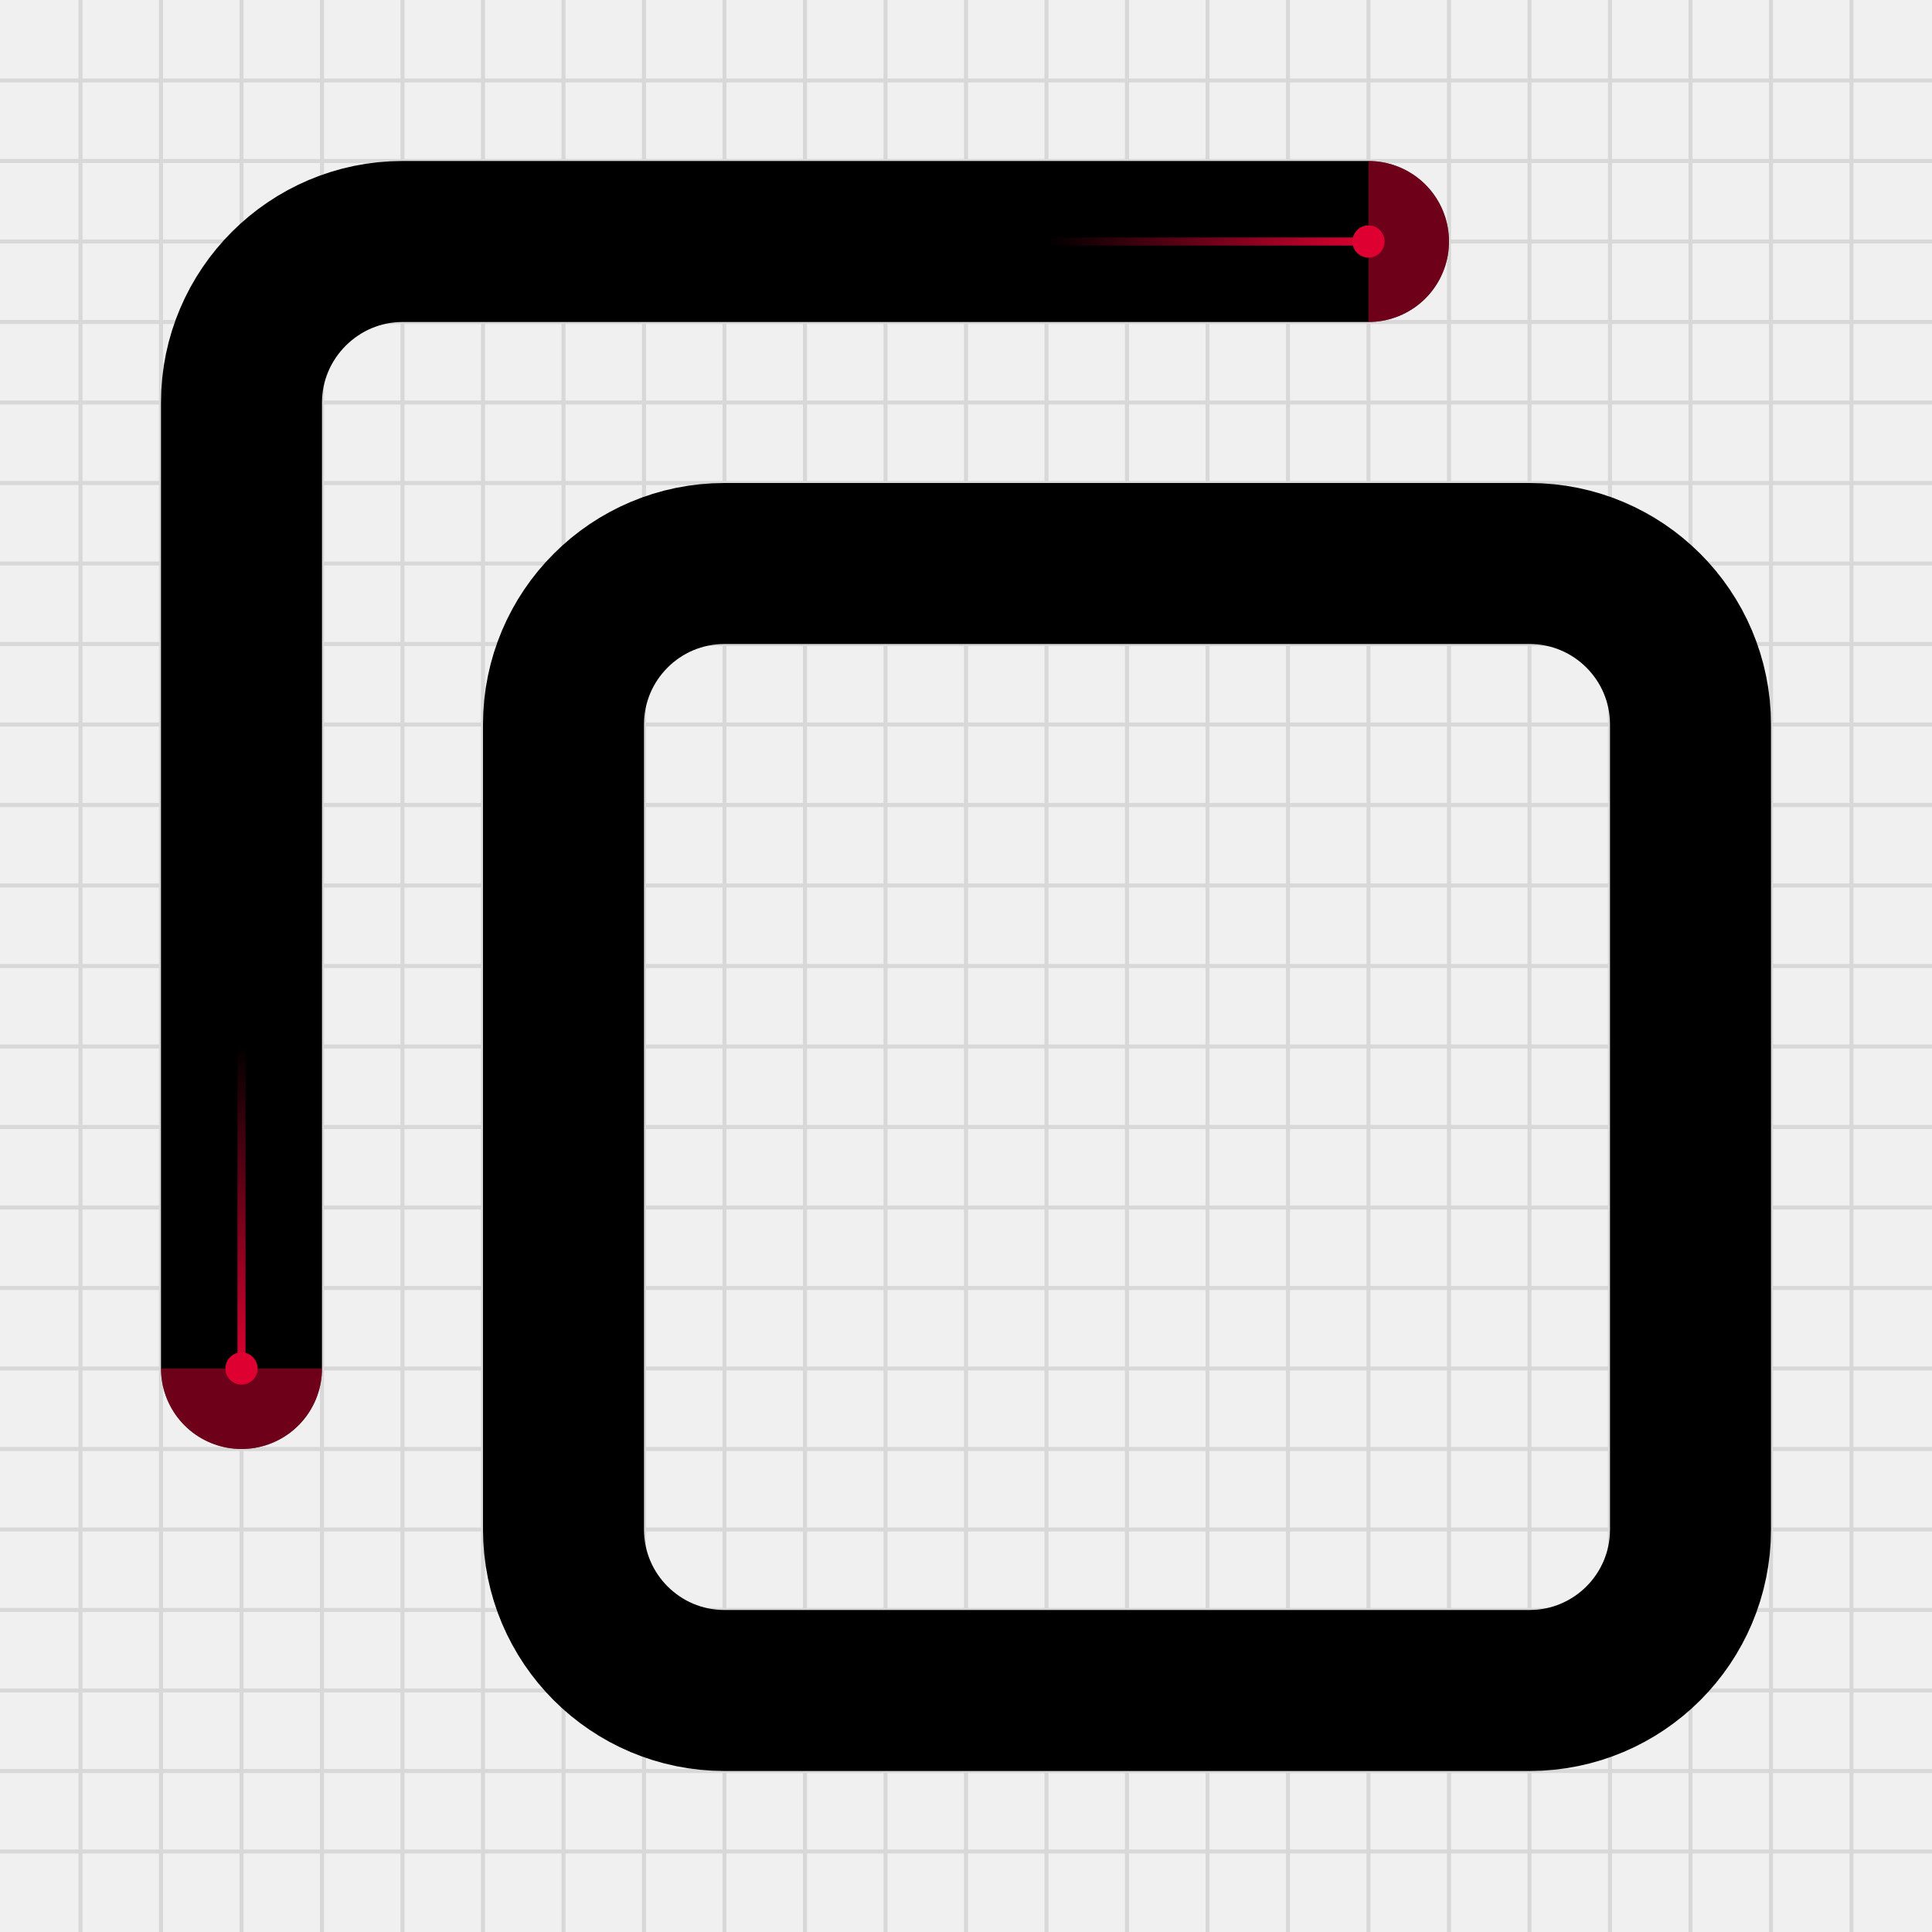
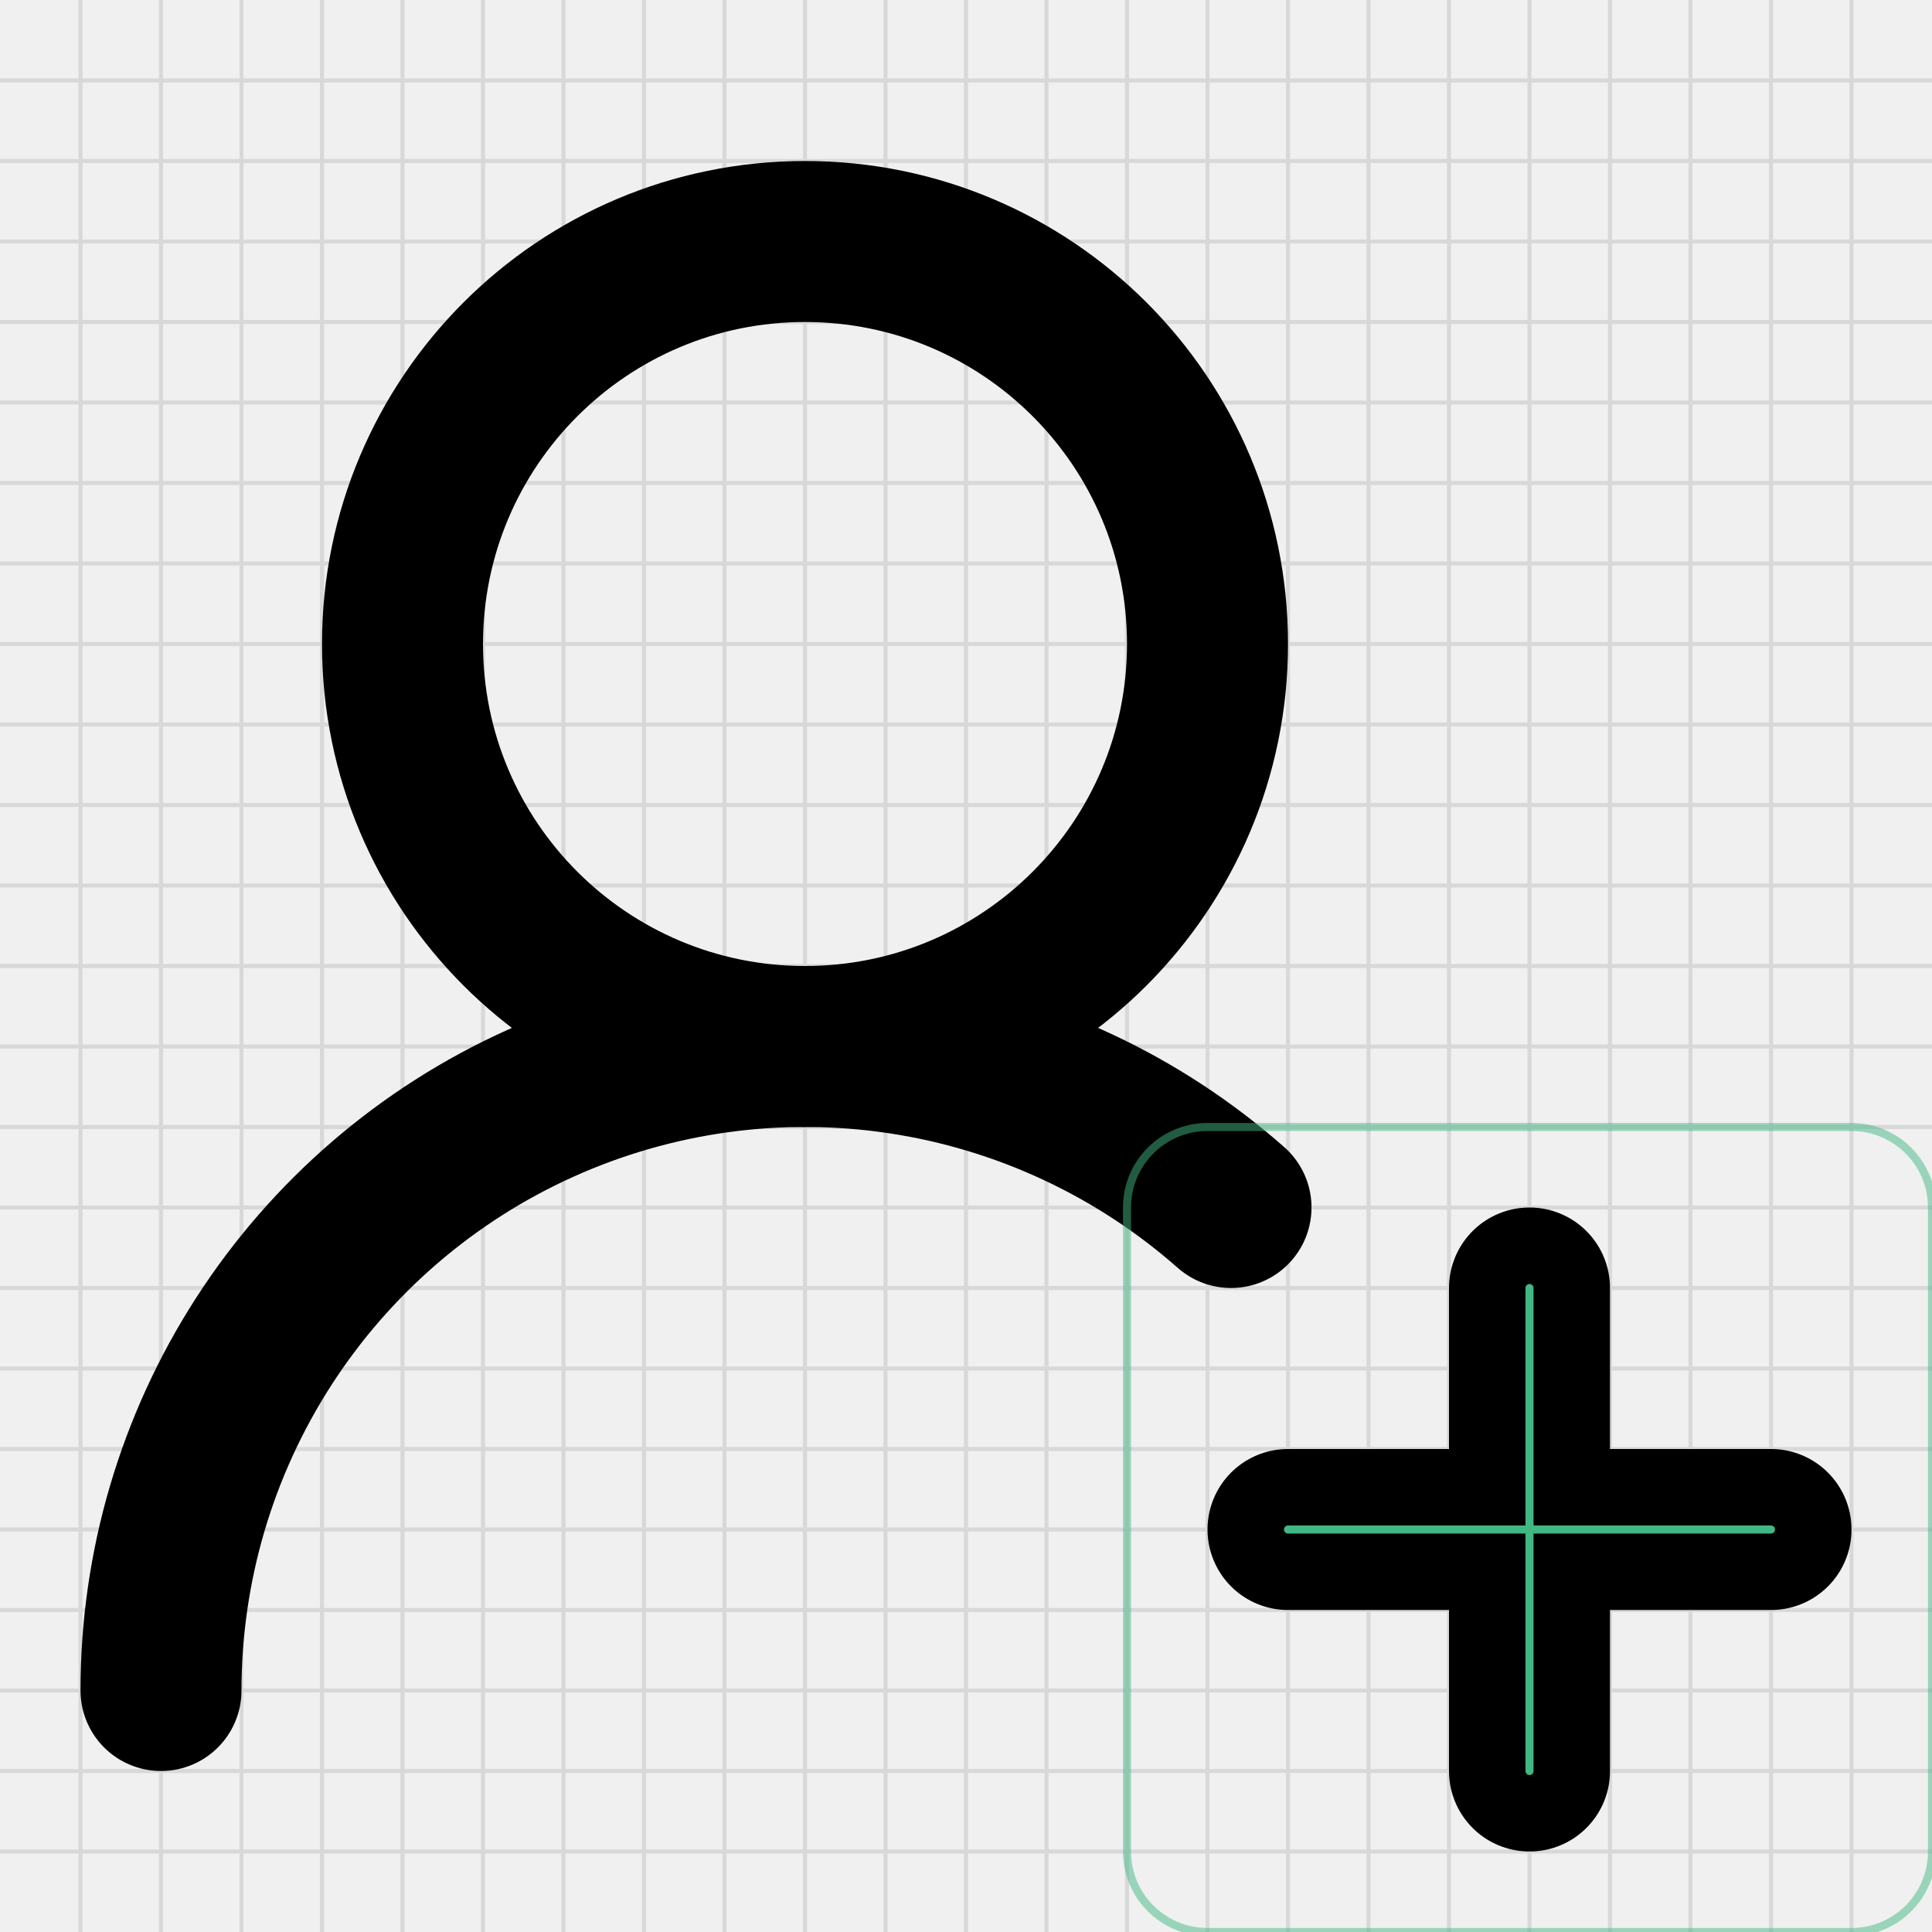
<svg xmlns="http://www.w3.org/2000/svg" width="240" height="240" viewBox="0 0 240 240" fill="none">
-   <g clip-path="url(#clip0_1939_21909)">
+   <g clip-path="url(#clip0_1936_20350)">
    <path d="M0 10H240" stroke="#D8D8D9" stroke-width="0.5" />
    <path d="M10 0V240" stroke="#D8D8D9" stroke-width="0.5" />
    <path d="M0 20H240" stroke="#D8D8D9" stroke-width="0.5" />
    <path d="M20 0V240" stroke="#D8D8D9" stroke-width="0.5" />
    <path d="M0 30H240" stroke="#D8D8D9" stroke-width="0.5" />
    <path d="M30 0V240" stroke="#D8D8D9" stroke-width="0.5" />
    <path d="M0 40H240" stroke="#D8D8D9" stroke-width="0.5" />
    <path d="M40 0V240" stroke="#D8D8D9" stroke-width="0.5" />
    <path d="M0 50H240" stroke="#D8D8D9" stroke-width="0.5" />
    <path d="M50 0V240" stroke="#D8D8D9" stroke-width="0.5" />
    <path d="M0 60H240" stroke="#D8D8D9" stroke-width="0.5" />
    <path d="M60 0V240" stroke="#D8D8D9" stroke-width="0.5" />
    <path d="M0 70H240" stroke="#D8D8D9" stroke-width="0.5" />
    <path d="M70 0V240" stroke="#D8D8D9" stroke-width="0.5" />
    <path d="M0 80H240" stroke="#D8D8D9" stroke-width="0.5" />
    <path d="M80 0V240" stroke="#D8D8D9" stroke-width="0.5" />
    <path d="M0 90H240" stroke="#D8D8D9" stroke-width="0.5" />
    <path d="M90 0V240" stroke="#D8D8D9" stroke-width="0.5" />
    <path d="M0 100H240" stroke="#D8D8D9" stroke-width="0.5" />
    <path d="M100 0V240" stroke="#D8D8D9" stroke-width="0.5" />
    <path d="M0 110H240" stroke="#D8D8D9" stroke-width="0.5" />
    <path d="M110 0V240" stroke="#D8D8D9" stroke-width="0.5" />
    <path d="M0 120H240" stroke="#D8D8D9" stroke-width="0.5" />
    <path d="M120 0V240" stroke="#D8D8D9" stroke-width="0.5" />
    <path d="M0 130H240" stroke="#D8D8D9" stroke-width="0.5" />
    <path d="M130 0V240" stroke="#D8D8D9" stroke-width="0.5" />
    <path d="M0 140H240" stroke="#D8D8D9" stroke-width="0.5" />
    <path d="M140 0V240" stroke="#D8D8D9" stroke-width="0.5" />
    <path d="M0 150H240" stroke="#D8D8D9" stroke-width="0.5" />
    <path d="M150 0V240" stroke="#D8D8D9" stroke-width="0.5" />
    <path d="M0 160H240" stroke="#D8D8D9" stroke-width="0.5" />
    <path d="M160 0V240" stroke="#D8D8D9" stroke-width="0.5" />
    <path d="M0 170H240" stroke="#D8D8D9" stroke-width="0.5" />
    <path d="M170 0V240" stroke="#D8D8D9" stroke-width="0.5" />
    <path d="M0 180H240" stroke="#D8D8D9" stroke-width="0.5" />
    <path d="M180 0V240" stroke="#D8D8D9" stroke-width="0.5" />
    <path d="M0 190H240" stroke="#D8D8D9" stroke-width="0.5" />
    <path d="M190 0V240" stroke="#D8D8D9" stroke-width="0.5" />
    <path d="M0 200H240" stroke="#D8D8D9" stroke-width="0.5" />
    <path d="M200 0V240" stroke="#D8D8D9" stroke-width="0.5" />
    <path d="M0 210H240" stroke="#D8D8D9" stroke-width="0.5" />
    <path d="M210 0V240" stroke="#D8D8D9" stroke-width="0.5" />
    <path d="M0 220H240" stroke="#D8D8D9" stroke-width="0.5" />
    <path d="M220 0V240" stroke="#D8D8D9" stroke-width="0.5" />
    <path d="M0 230H240" stroke="#D8D8D9" stroke-width="0.5" />
    <path d="M230 0V240" stroke="#D8D8D9" stroke-width="0.5" />
  </g>
-   <path d="M190 70H90C78.954 70 70 78.954 70 90V190C70 201.046 78.954 210 90 210H190C201.046 210 210 201.046 210 190V90C210 78.954 201.046 70 190 70Z" stroke="black" stroke-width="20" stroke-linecap="round" stroke-linejoin="round" />
-   <path d="M30 170V50C30 39 39 30 50 30H170" stroke="black" stroke-width="20" stroke-linecap="round" stroke-linejoin="round" />
-   <path opacity="0.5" d="M30 180C35.523 180 40 175.523 40 170L20 170C20 175.523 24.477 180 30 180Z" fill="#DD0031" />
-   <circle cx="30" cy="170" r="2" fill="#DD0031" />
-   <path d="M30 130L30 170" stroke="url(#paint0_linear_1939_21909)" stroke-linecap="round" stroke-linejoin="round" />
-   <path d="M170 30H130" stroke="url(#paint1_linear_1939_21909)" stroke-linecap="round" stroke-linejoin="round" />
-   <path opacity="0.5" d="M170 40C175.523 40 180 35.523 180 30C180 24.477 175.523 20 170 20V40Z" fill="#DD0031" />
-   <circle cx="170" cy="30" r="2" fill="#DD0031" />
+   <g clip-path="url(#clip1_1936_20350)">
+     <path d="M20 210C19.999 194.603 24.441 179.533 32.794 166.598C41.146 153.664 53.053 143.414 67.086 137.08C81.119 130.745 96.682 128.595 111.908 130.886C127.133 133.178 141.373 139.815 152.92 150" stroke="black" stroke-width="20" stroke-linecap="round" stroke-linejoin="round" />
+     <path d="M100 130C127.614 130 150 107.614 150 80C150 52.386 127.614 30 100 30C72.386 30 50 52.386 50 80C50 107.614 72.386 130 100 130Z" stroke="black" stroke-width="20" stroke-linecap="round" stroke-linejoin="round" />
+     <path d="M190 160V220M220 190H160" stroke="black" stroke-width="20" stroke-linecap="round" stroke-linejoin="round" />
+     <path d="M190 160V220M220 190H160" stroke="#41B883" stroke-linecap="round" stroke-linejoin="round" />
+     <rect opacity="0.5" x="140" y="140" width="100" height="100" rx="10" stroke="#41B883" stroke-linecap="round" stroke-linejoin="round" />
+   </g>
  <defs>
-     <linearGradient id="paint0_linear_1939_21909" x1="9.501" y1="170" x2="9.501" y2="-30" gradientUnits="userSpaceOnUse">
-       <stop stop-color="#DD0031" />
-       <stop offset="0.202" stop-color="#DD0031" stop-opacity="0" />
-       <stop offset="0.801" stop-color="#DD0031" stop-opacity="0" />
-       <stop offset="1" stop-color="#DD0031" />
-     </linearGradient>
-     <linearGradient id="paint1_linear_1939_21909" x1="-30" y1="9.501" x2="170" y2="9.501" gradientUnits="userSpaceOnUse">
-       <stop stop-color="#DD0031" />
-       <stop offset="0.202" stop-color="#DD0031" stop-opacity="0" />
-       <stop offset="0.801" stop-color="#DD0031" stop-opacity="0" />
-       <stop offset="1" stop-color="#DD0031" />
-     </linearGradient>
-     <clipPath id="clip0_1939_21909">
+     <clipPath id="clip0_1936_20350">
+       <rect width="240" height="240" fill="white" />
+     </clipPath>
+     <clipPath id="clip1_1936_20350">
      <rect width="240" height="240" fill="white" />
    </clipPath>
  </defs>
</svg>
